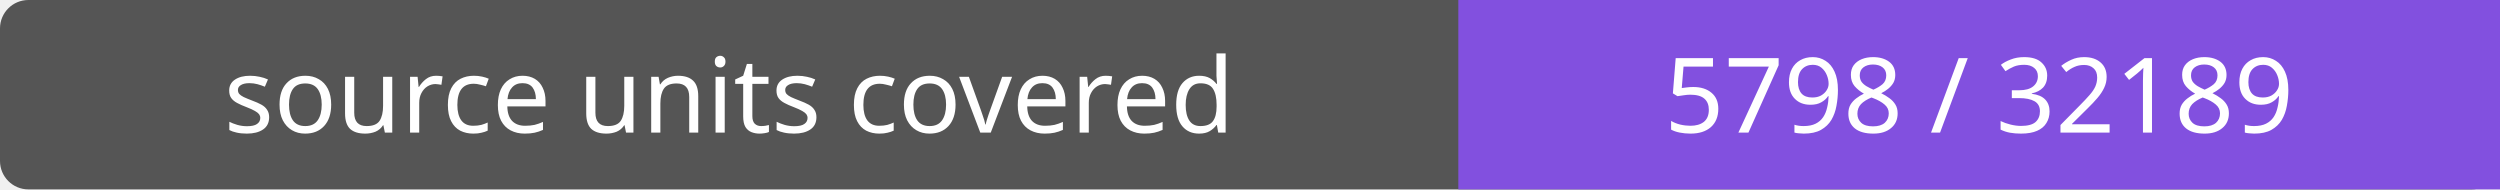
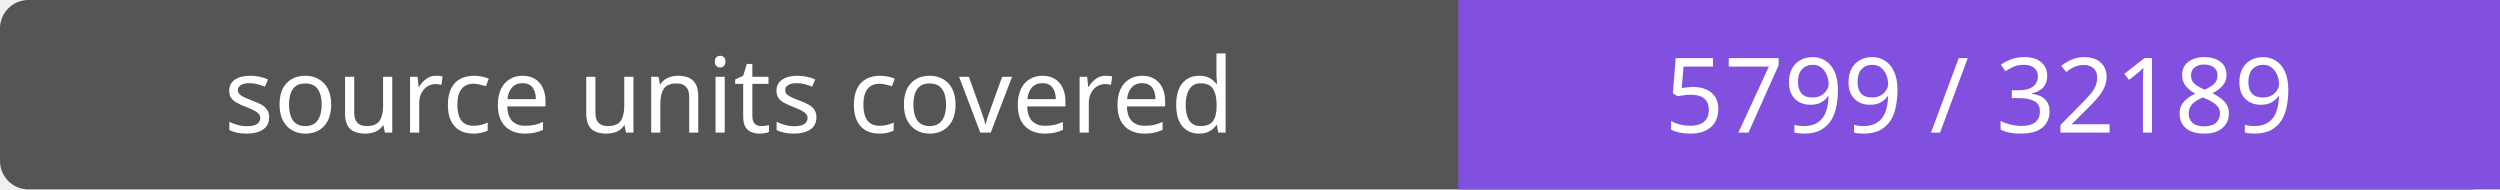
- <svg xmlns="http://www.w3.org/2000/svg" width="264" height="20" role="img" aria-label="source units covered: 5798 / 32189">
+ <svg xmlns="http://www.w3.org/2000/svg" width="264" height="20" role="img" aria-label="source units covered: 5799 / 32189">
  <rect width="264" height="20" rx="3" fill="#555" />
  <path fill="#8250df" d="M154 0h110v20H154z" />
  <g fill="#fff" text-anchor="middle" font-family="Verdana,sans-serif" font-size="11">
    <text x="77.0" y="14">source units covered</text>
-     <text x="209.0" y="14">5798 / 32189</text>
+     <text x="209.0" y="14">5799 / 32189</text>
  </g>
</svg>
